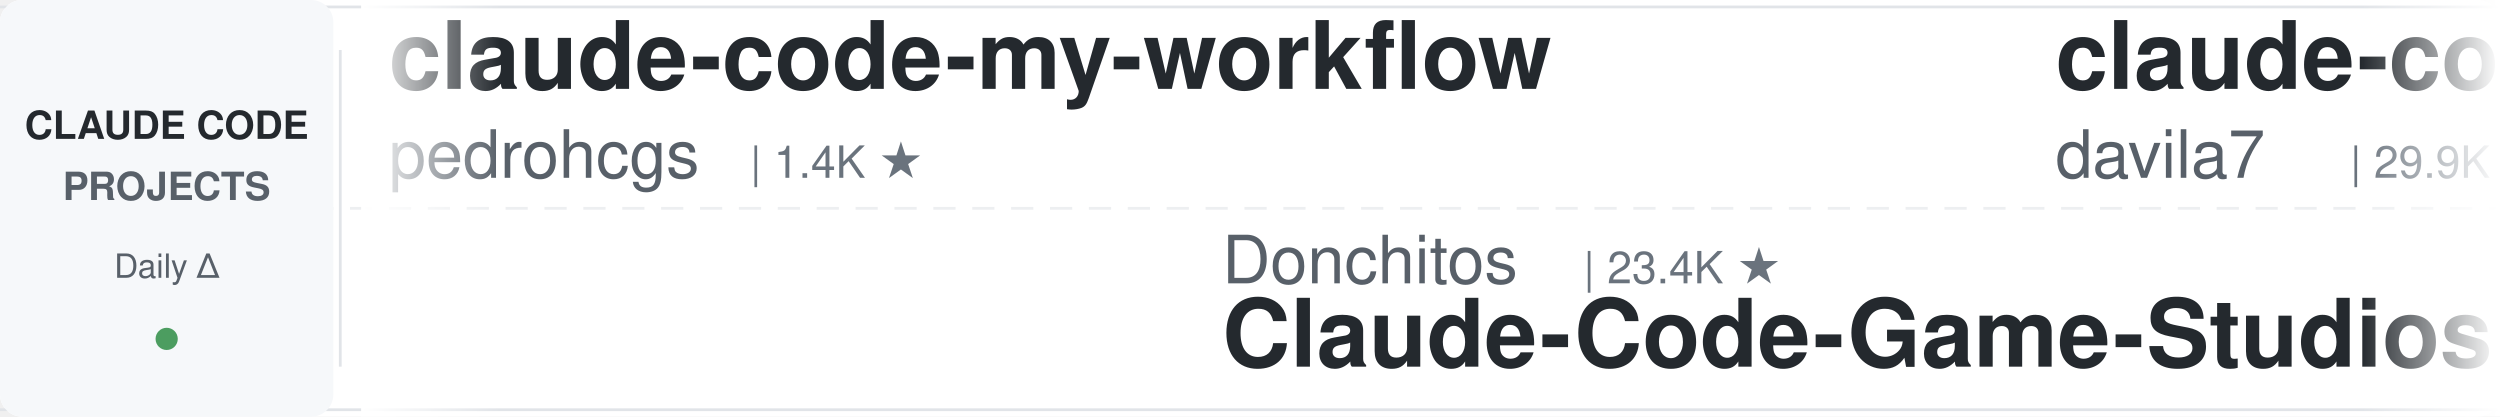
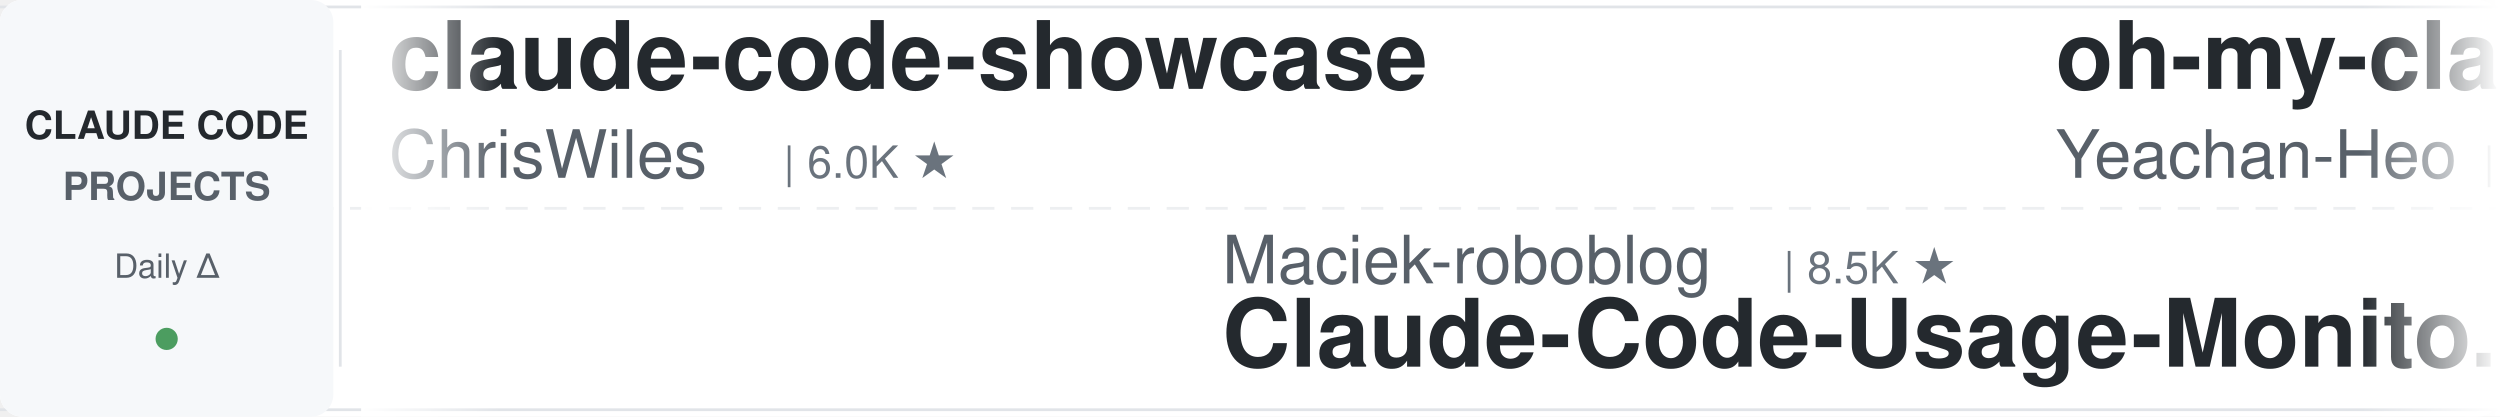
<svg xmlns="http://www.w3.org/2000/svg" width="900" height="150">
  <defs>
    <linearGradient id="leftFade" x1="0%" y1="0%" x2="100%" y2="0%">
      <stop offset="0%" style="stop-color:#ffffff;stop-opacity:1" />
      <stop offset="100%" style="stop-color:#ffffff;stop-opacity:0" />
    </linearGradient>
    <linearGradient id="rightFade" x1="0%" y1="0%" x2="100%" y2="0%">
      <stop offset="0%" style="stop-color:#ffffff;stop-opacity:0" />
      <stop offset="100%" style="stop-color:#ffffff;stop-opacity:1" />
    </linearGradient>
  </defs>
  <rect width="900" height="150" fill="#ffffff" rx="8" />
  <rect x="0" y="2" width="900" height="1" fill="#e1e4e8" />
  <rect x="0" y="147" width="900" height="1" fill="#e1e4e8" />
  <line x1="0" y1="75" x2="900" y2="75" stroke="#e1e4e8" stroke-width="1" stroke-dasharray="8 6" opacity="0.6" />
  <rect x="0" y="0" width="120" height="150" fill="#f6f8fa" rx="8" />
  <text x="60" y="50" font-family="-apple-system, BlinkMacSystemFont, 'Segoe UI', Helvetica, Arial, sans-serif" font-size="14" font-weight="600" fill="#24292e" text-anchor="middle">CLAUDE CODE</text>
  <text x="60" y="72" font-family="-apple-system, BlinkMacSystemFont, 'Segoe UI', Helvetica, Arial, sans-serif" font-size="14" font-weight="600" fill="#586069" text-anchor="middle">PROJECTS</text>
  <text x="60" y="100" font-family="-apple-system, BlinkMacSystemFont, 'Segoe UI', Helvetica, Arial, sans-serif" font-size="12" font-weight="500" fill="#586069" text-anchor="middle">Daily Δ</text>
  <circle cx="60" cy="122" r="4" fill="#22863a" opacity="0.8" />
  <rect x="122" y="18" width="1" height="114" fill="#e1e4e8" />
  <clipPath id="tickerClip">
    <rect x="130" y="0" width="770" height="150" />
  </clipPath>
  <g clip-path="url(#tickerClip)">
    <g id="tickerItems">
      <animateTransform attributeName="transform" attributeType="XML" type="translate" from="0 0" to="-3000 0" dur="54s" repeatCount="indefinite" />
      <g transform="translate(0, 0)">
-         <text x="140" y="32" font-family="-apple-system, BlinkMacSystemFont, 'Segoe UI', Helvetica, Arial, sans-serif" font-size="34" font-weight="600" fill="#24292e">claude-code-my-workflow</text>
-         <text x="140" y="64" font-family="-apple-system, BlinkMacSystemFont, 'Segoe UI', Helvetica, Arial, sans-serif" font-size="24" font-weight="400" fill="#586069">pedrohcgs</text>
-         <text x="270" y="64" font-family="-apple-system, BlinkMacSystemFont, 'Segoe UI', Helvetica, Arial, sans-serif" font-size="16" font-weight="500" fill="#6a737d">| 1.4K ★</text>
+         <text x="140" y="32" font-family="-apple-system, BlinkMacSystemFont, 'Segoe UI', Helvetica, Arial, sans-serif" font-size="34" font-weight="600" fill="#24292e">claude-code-showcase</text>
+         <text x="140" y="64" font-family="-apple-system, BlinkMacSystemFont, 'Segoe UI', Helvetica, Arial, sans-serif" font-size="24" font-weight="400" fill="#586069">ChrisWiles</text>
+         <text x="282" y="64" font-family="-apple-system, BlinkMacSystemFont, 'Segoe UI', Helvetica, Arial, sans-serif" font-size="16" font-weight="500" fill="#6a737d">| 6.0K ★</text>
      </g>
      <g transform="translate(300, 0)">
-         <text x="140" y="102" font-family="-apple-system, BlinkMacSystemFont, 'Segoe UI', Helvetica, Arial, sans-serif" font-size="24" font-weight="400" fill="#586069">Donchitos</text>
-         <text x="270" y="102" font-family="-apple-system, BlinkMacSystemFont, 'Segoe UI', Helvetica, Arial, sans-serif" font-size="16" font-weight="500" fill="#6a737d">| 23.4K ★</text>
-         <text x="140" y="132" font-family="-apple-system, BlinkMacSystemFont, 'Segoe UI', Helvetica, Arial, sans-serif" font-size="34" font-weight="600" fill="#24292e">Claude-Code-Game-Studios</text>
+         <text x="140" y="102" font-family="-apple-system, BlinkMacSystemFont, 'Segoe UI', Helvetica, Arial, sans-serif" font-size="24" font-weight="400" fill="#586069">Maciek-roboblog</text>
+         <text x="342" y="102" font-family="-apple-system, BlinkMacSystemFont, 'Segoe UI', Helvetica, Arial, sans-serif" font-size="16" font-weight="500" fill="#6a737d">| 8.5K ★</text>
+         <text x="140" y="132" font-family="-apple-system, BlinkMacSystemFont, 'Segoe UI', Helvetica, Arial, sans-serif" font-size="34" font-weight="600" fill="#24292e">Claude-Code-Usage-Monito...</text>
      </g>
      <g transform="translate(600, 0)">
-         <text x="140" y="32" font-family="-apple-system, BlinkMacSystemFont, 'Segoe UI', Helvetica, Arial, sans-serif" font-size="34" font-weight="600" fill="#24292e">claude-code-templates</text>
-         <text x="140" y="64" font-family="-apple-system, BlinkMacSystemFont, 'Segoe UI', Helvetica, Arial, sans-serif" font-size="24" font-weight="400" fill="#586069">davila7</text>
-         <text x="246" y="64" font-family="-apple-system, BlinkMacSystemFont, 'Segoe UI', Helvetica, Arial, sans-serif" font-size="16" font-weight="500" fill="#6a737d">| 29.9K ★</text>
+         <text x="140" y="32" font-family="-apple-system, BlinkMacSystemFont, 'Segoe UI', Helvetica, Arial, sans-serif" font-size="34" font-weight="600" fill="#24292e">oh-my-claudecode</text>
+         <text x="140" y="64" font-family="-apple-system, BlinkMacSystemFont, 'Segoe UI', Helvetica, Arial, sans-serif" font-size="24" font-weight="400" fill="#586069">Yeachan-Heo</text>
+         <text x="294" y="64" font-family="-apple-system, BlinkMacSystemFont, 'Segoe UI', Helvetica, Arial, sans-serif" font-size="16" font-weight="500" fill="#6a737d">| 38.1K ★</text>
      </g>
      <g transform="translate(900, 0)">
-         <text x="140" y="102" font-family="-apple-system, BlinkMacSystemFont, 'Segoe UI', Helvetica, Arial, sans-serif" font-size="24" font-weight="400" fill="#586069">fuergaosi233</text>
-         <text x="306" y="102" font-family="-apple-system, BlinkMacSystemFont, 'Segoe UI', Helvetica, Arial, sans-serif" font-size="16" font-weight="500" fill="#6a737d">| 2.8K ★</text>
-         <text x="140" y="132" font-family="-apple-system, BlinkMacSystemFont, 'Segoe UI', Helvetica, Arial, sans-serif" font-size="34" font-weight="600" fill="#24292e">claude-code-proxy</text>
+         <text x="140" y="102" font-family="-apple-system, BlinkMacSystemFont, 'Segoe UI', Helvetica, Arial, sans-serif" font-size="24" font-weight="400" fill="#586069">daymade</text>
+         <text x="246" y="102" font-family="-apple-system, BlinkMacSystemFont, 'Segoe UI', Helvetica, Arial, sans-serif" font-size="16" font-weight="500" fill="#6a737d">| 1.3K ★</text>
+         <text x="140" y="132" font-family="-apple-system, BlinkMacSystemFont, 'Segoe UI', Helvetica, Arial, sans-serif" font-size="34" font-weight="600" fill="#24292e">claude-code-skills</text>
      </g>
      <g transform="translate(1200, 0)">
-         <text x="140" y="32" font-family="-apple-system, BlinkMacSystemFont, 'Segoe UI', Helvetica, Arial, sans-serif" font-size="34" font-weight="600" fill="#24292e">claude-code-reverse</text>
-         <text x="140" y="64" font-family="-apple-system, BlinkMacSystemFont, 'Segoe UI', Helvetica, Arial, sans-serif" font-size="24" font-weight="400" fill="#586069">Yuyz0112</text>
-         <text x="258" y="64" font-family="-apple-system, BlinkMacSystemFont, 'Segoe UI', Helvetica, Arial, sans-serif" font-size="16" font-weight="500" fill="#6a737d">| 2.4K ★</text>
+         <text x="140" y="32" font-family="-apple-system, BlinkMacSystemFont, 'Segoe UI', Helvetica, Arial, sans-serif" font-size="34" font-weight="600" fill="#24292e">awesome-claude-code-suba...</text>
+         <text x="140" y="64" font-family="-apple-system, BlinkMacSystemFont, 'Segoe UI', Helvetica, Arial, sans-serif" font-size="24" font-weight="400" fill="#586069">VoltAgent</text>
+         <text x="270" y="64" font-family="-apple-system, BlinkMacSystemFont, 'Segoe UI', Helvetica, Arial, sans-serif" font-size="16" font-weight="500" fill="#6a737d">| 23.7K ★</text>
      </g>
      <g transform="translate(1500, 0)">
-         <text x="140" y="102" font-family="-apple-system, BlinkMacSystemFont, 'Segoe UI', Helvetica, Arial, sans-serif" font-size="24" font-weight="400" fill="#586069">repowise-dev</text>
-         <text x="306" y="102" font-family="-apple-system, BlinkMacSystemFont, 'Segoe UI', Helvetica, Arial, sans-serif" font-size="16" font-weight="500" fill="#6a737d">| 1.2K ★</text>
-         <text x="140" y="132" font-family="-apple-system, BlinkMacSystemFont, 'Segoe UI', Helvetica, Arial, sans-serif" font-size="34" font-weight="600" fill="#24292e">claude-code-prompts</text>
+         <text x="140" y="102" font-family="-apple-system, BlinkMacSystemFont, 'Segoe UI', Helvetica, Arial, sans-serif" font-size="24" font-weight="400" fill="#586069">lorryjovens-hub</text>
+         <text x="342" y="102" font-family="-apple-system, BlinkMacSystemFont, 'Segoe UI', Helvetica, Arial, sans-serif" font-size="16" font-weight="500" fill="#6a737d">| 1.7K ★</text>
+         <text x="140" y="132" font-family="-apple-system, BlinkMacSystemFont, 'Segoe UI', Helvetica, Arial, sans-serif" font-size="34" font-weight="600" fill="#24292e">claude-code-rust</text>
      </g>
      <g transform="translate(1800, 0)">
-         <text x="140" y="32" font-family="-apple-system, BlinkMacSystemFont, 'Segoe UI', Helvetica, Arial, sans-serif" font-size="34" font-weight="600" fill="#24292e">claude-code-engineering</text>
-         <text x="140" y="64" font-family="-apple-system, BlinkMacSystemFont, 'Segoe UI', Helvetica, Arial, sans-serif" font-size="24" font-weight="400" fill="#586069">huangjia2019</text>
-         <text x="306" y="64" font-family="-apple-system, BlinkMacSystemFont, 'Segoe UI', Helvetica, Arial, sans-serif" font-size="16" font-weight="500" fill="#6a737d">| 1.0K ★</text>
+         <text x="140" y="32" font-family="-apple-system, BlinkMacSystemFont, 'Segoe UI', Helvetica, Arial, sans-serif" font-size="34" font-weight="600" fill="#24292e">claude-code-spec-workflo...</text>
+         <text x="140" y="64" font-family="-apple-system, BlinkMacSystemFont, 'Segoe UI', Helvetica, Arial, sans-serif" font-size="24" font-weight="400" fill="#586069">Pimzino</text>
+         <text x="246" y="64" font-family="-apple-system, BlinkMacSystemFont, 'Segoe UI', Helvetica, Arial, sans-serif" font-size="16" font-weight="500" fill="#6a737d">| 3.8K ★</text>
      </g>
      <g transform="translate(2100, 0)">
-         <text x="140" y="102" font-family="-apple-system, BlinkMacSystemFont, 'Segoe UI', Helvetica, Arial, sans-serif" font-size="24" font-weight="400" fill="#586069">ChrisWiles</text>
-         <text x="282" y="102" font-family="-apple-system, BlinkMacSystemFont, 'Segoe UI', Helvetica, Arial, sans-serif" font-size="16" font-weight="500" fill="#6a737d">| 6.0K ★</text>
-         <text x="140" y="132" font-family="-apple-system, BlinkMacSystemFont, 'Segoe UI', Helvetica, Arial, sans-serif" font-size="34" font-weight="600" fill="#24292e">claude-code-showcase</text>
-       </g>
-       <g transform="translate(2400, 0)">
-         <text x="140" y="32" font-family="-apple-system, BlinkMacSystemFont, 'Segoe UI', Helvetica, Arial, sans-serif" font-size="34" font-weight="600" fill="#24292e">Claude-Code-Source-Study</text>
-         <text x="140" y="64" font-family="-apple-system, BlinkMacSystemFont, 'Segoe UI', Helvetica, Arial, sans-serif" font-size="24" font-weight="400" fill="#586069">luyao618</text>
-         <text x="258" y="64" font-family="-apple-system, BlinkMacSystemFont, 'Segoe UI', Helvetica, Arial, sans-serif" font-size="16" font-weight="500" fill="#6a737d">| 1.6K ★</text>
-       </g>
-       <g transform="translate(2700, 0)">
        <text x="140" y="102" font-family="-apple-system, BlinkMacSystemFont, 'Segoe UI', Helvetica, Arial, sans-serif" font-size="24" font-weight="400" fill="#586069">FlorianBruniaux</text>
        <text x="342" y="102" font-family="-apple-system, BlinkMacSystemFont, 'Segoe UI', Helvetica, Arial, sans-serif" font-size="16" font-weight="500" fill="#6a737d">| 5.6K ★</text>
        <text x="140" y="132" font-family="-apple-system, BlinkMacSystemFont, 'Segoe UI', Helvetica, Arial, sans-serif" font-size="34" font-weight="600" fill="#24292e">claude-code-ultimate-gui...</text>
      </g>
+       <g transform="translate(2400, 0)">
+         <text x="140" y="32" font-family="-apple-system, BlinkMacSystemFont, 'Segoe UI', Helvetica, Arial, sans-serif" font-size="34" font-weight="600" fill="#24292e">claude-code-base-action</text>
+         <text x="140" y="64" font-family="-apple-system, BlinkMacSystemFont, 'Segoe UI', Helvetica, Arial, sans-serif" font-size="24" font-weight="400" fill="#586069">anthropics</text>
+         <text x="282" y="64" font-family="-apple-system, BlinkMacSystemFont, 'Segoe UI', Helvetica, Arial, sans-serif" font-size="16" font-weight="500" fill="#6a737d">| 924 ★</text>
+       </g>
+       <g transform="translate(2700, 0)">
+         <text x="140" y="102" font-family="-apple-system, BlinkMacSystemFont, 'Segoe UI', Helvetica, Arial, sans-serif" font-size="24" font-weight="400" fill="#586069">pedrohcgs</text>
+         <text x="270" y="102" font-family="-apple-system, BlinkMacSystemFont, 'Segoe UI', Helvetica, Arial, sans-serif" font-size="16" font-weight="500" fill="#6a737d">| 1.4K ★</text>
+         <text x="140" y="132" font-family="-apple-system, BlinkMacSystemFont, 'Segoe UI', Helvetica, Arial, sans-serif" font-size="34" font-weight="600" fill="#24292e">claude-code-my-workflow</text>
+       </g>
      <g transform="translate(3000, 0)">
-         <text x="140" y="32" font-family="-apple-system, BlinkMacSystemFont, 'Segoe UI', Helvetica, Arial, sans-serif" font-size="34" font-weight="600" fill="#24292e">claude-code-my-workflow</text>
-         <text x="140" y="64" font-family="-apple-system, BlinkMacSystemFont, 'Segoe UI', Helvetica, Arial, sans-serif" font-size="24" font-weight="400" fill="#586069">pedrohcgs</text>
-         <text x="270" y="64" font-family="-apple-system, BlinkMacSystemFont, 'Segoe UI', Helvetica, Arial, sans-serif" font-size="16" font-weight="500" fill="#6a737d">| 1.4K ★</text>
+         <text x="140" y="32" font-family="-apple-system, BlinkMacSystemFont, 'Segoe UI', Helvetica, Arial, sans-serif" font-size="34" font-weight="600" fill="#24292e">claude-code-showcase</text>
+         <text x="140" y="64" font-family="-apple-system, BlinkMacSystemFont, 'Segoe UI', Helvetica, Arial, sans-serif" font-size="24" font-weight="400" fill="#586069">ChrisWiles</text>
+         <text x="282" y="64" font-family="-apple-system, BlinkMacSystemFont, 'Segoe UI', Helvetica, Arial, sans-serif" font-size="16" font-weight="500" fill="#6a737d">| 6.0K ★</text>
      </g>
      <g transform="translate(3300, 0)">
-         <text x="140" y="102" font-family="-apple-system, BlinkMacSystemFont, 'Segoe UI', Helvetica, Arial, sans-serif" font-size="24" font-weight="400" fill="#586069">Donchitos</text>
-         <text x="270" y="102" font-family="-apple-system, BlinkMacSystemFont, 'Segoe UI', Helvetica, Arial, sans-serif" font-size="16" font-weight="500" fill="#6a737d">| 23.4K ★</text>
-         <text x="140" y="132" font-family="-apple-system, BlinkMacSystemFont, 'Segoe UI', Helvetica, Arial, sans-serif" font-size="34" font-weight="600" fill="#24292e">Claude-Code-Game-Studios</text>
+         <text x="140" y="102" font-family="-apple-system, BlinkMacSystemFont, 'Segoe UI', Helvetica, Arial, sans-serif" font-size="24" font-weight="400" fill="#586069">Maciek-roboblog</text>
+         <text x="342" y="102" font-family="-apple-system, BlinkMacSystemFont, 'Segoe UI', Helvetica, Arial, sans-serif" font-size="16" font-weight="500" fill="#6a737d">| 8.5K ★</text>
+         <text x="140" y="132" font-family="-apple-system, BlinkMacSystemFont, 'Segoe UI', Helvetica, Arial, sans-serif" font-size="34" font-weight="600" fill="#24292e">Claude-Code-Usage-Monito...</text>
      </g>
      <g transform="translate(3600, 0)">
-         <text x="140" y="32" font-family="-apple-system, BlinkMacSystemFont, 'Segoe UI', Helvetica, Arial, sans-serif" font-size="34" font-weight="600" fill="#24292e">claude-code-templates</text>
-         <text x="140" y="64" font-family="-apple-system, BlinkMacSystemFont, 'Segoe UI', Helvetica, Arial, sans-serif" font-size="24" font-weight="400" fill="#586069">davila7</text>
-         <text x="246" y="64" font-family="-apple-system, BlinkMacSystemFont, 'Segoe UI', Helvetica, Arial, sans-serif" font-size="16" font-weight="500" fill="#6a737d">| 29.9K ★</text>
+         <text x="140" y="32" font-family="-apple-system, BlinkMacSystemFont, 'Segoe UI', Helvetica, Arial, sans-serif" font-size="34" font-weight="600" fill="#24292e">oh-my-claudecode</text>
+         <text x="140" y="64" font-family="-apple-system, BlinkMacSystemFont, 'Segoe UI', Helvetica, Arial, sans-serif" font-size="24" font-weight="400" fill="#586069">Yeachan-Heo</text>
+         <text x="294" y="64" font-family="-apple-system, BlinkMacSystemFont, 'Segoe UI', Helvetica, Arial, sans-serif" font-size="16" font-weight="500" fill="#6a737d">| 38.1K ★</text>
      </g>
      <g transform="translate(3900, 0)">
-         <text x="140" y="102" font-family="-apple-system, BlinkMacSystemFont, 'Segoe UI', Helvetica, Arial, sans-serif" font-size="24" font-weight="400" fill="#586069">fuergaosi233</text>
-         <text x="306" y="102" font-family="-apple-system, BlinkMacSystemFont, 'Segoe UI', Helvetica, Arial, sans-serif" font-size="16" font-weight="500" fill="#6a737d">| 2.8K ★</text>
-         <text x="140" y="132" font-family="-apple-system, BlinkMacSystemFont, 'Segoe UI', Helvetica, Arial, sans-serif" font-size="34" font-weight="600" fill="#24292e">claude-code-proxy</text>
+         <text x="140" y="102" font-family="-apple-system, BlinkMacSystemFont, 'Segoe UI', Helvetica, Arial, sans-serif" font-size="24" font-weight="400" fill="#586069">daymade</text>
+         <text x="246" y="102" font-family="-apple-system, BlinkMacSystemFont, 'Segoe UI', Helvetica, Arial, sans-serif" font-size="16" font-weight="500" fill="#6a737d">| 1.3K ★</text>
+         <text x="140" y="132" font-family="-apple-system, BlinkMacSystemFont, 'Segoe UI', Helvetica, Arial, sans-serif" font-size="34" font-weight="600" fill="#24292e">claude-code-skills</text>
      </g>
    </g>
  </g>
  <rect x="130" y="0" width="50" height="150" fill="url(#leftFade)" />
  <rect x="850" y="0" width="50" height="150" fill="url(#rightFade)" />
</svg>
